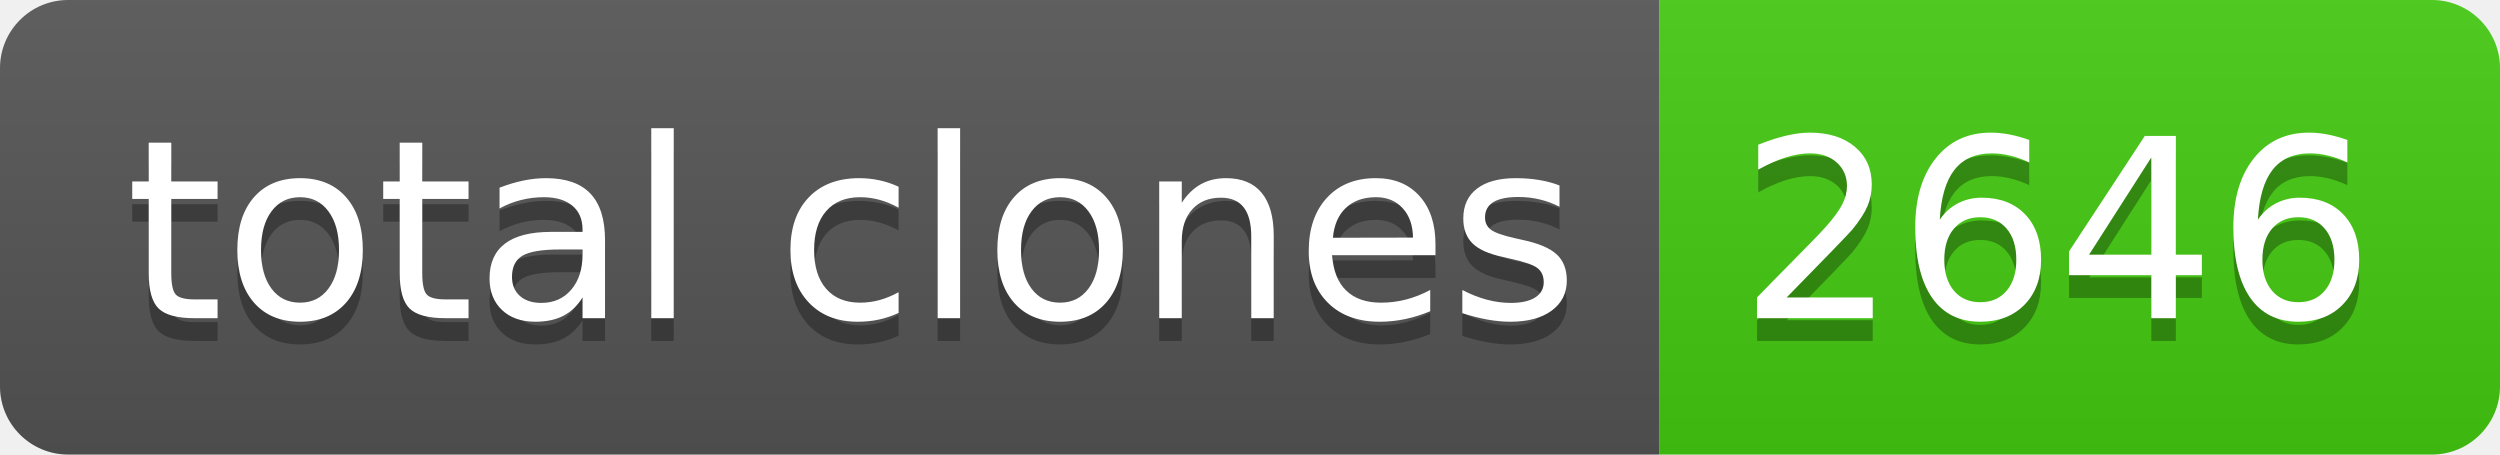
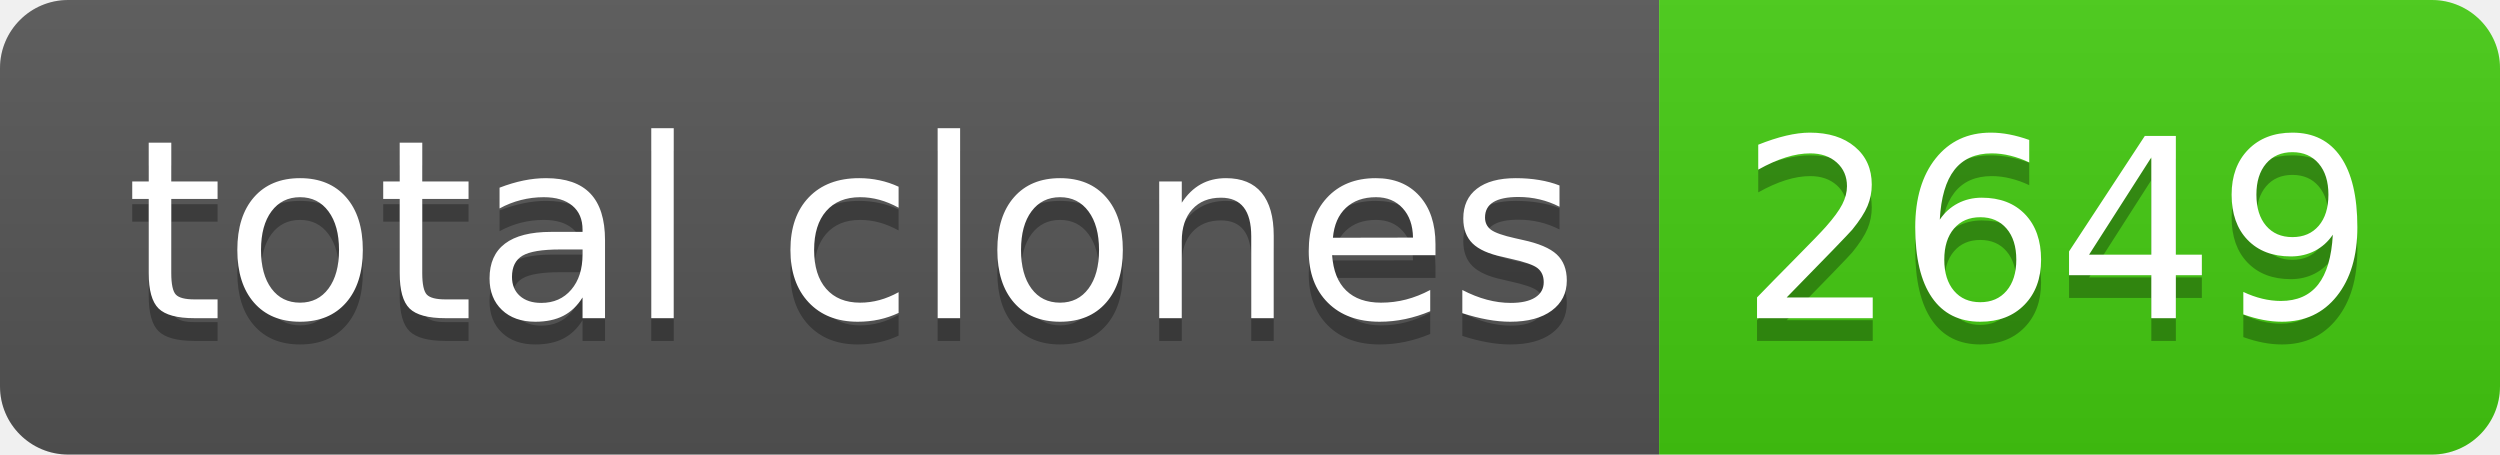
- <svg xmlns="http://www.w3.org/2000/svg" width="110" height="20" role="img" aria-label="total clones: 2646">
+ <svg xmlns="http://www.w3.org/2000/svg" width="110" height="20" role="img" aria-label="total clones: 2649">
  <linearGradient id="s" x2="0" y2="100%">
    <stop offset="0" stop-color="#bbb" stop-opacity=".1" />
    <stop offset="1" stop-opacity=".1" />
  </linearGradient>
  <clipPath id="r">
    <rect width="110" height="20" rx="3" fill="#fff" />
  </clipPath>
  <g clip-path="url(#r)">
    <rect width="73" height="20" fill="#555" />
    <rect x="73" width="37" height="20" fill="#4c1" />
    <rect width="110" height="20" fill="url(#s)" />
  </g>
  <g fill="#fff" text-anchor="middle" font-family="Verdana,Geneva,DejaVu Sans,sans-serif" text-rendering="geometricPrecision" font-size="110">
    <text aria-hidden="true" x="375" y="150" fill="#010101" fill-opacity=".3" transform="scale(.1)" textLength="630">total clones</text>
    <text x="375" y="140" transform="scale(.1)" fill="#fff" textLength="630">total clones</text>
-     <text aria-hidden="true" x="905" y="150" fill="#010101" fill-opacity=".3" transform="scale(.1)" textLength="270">2646</text>
-     <text x="905" y="140" transform="scale(.1)" fill="#fff" textLength="270">2646</text>
+     <text aria-hidden="true" x="905" y="150" fill="#010101" fill-opacity=".3" transform="scale(.1)" textLength="270">2649</text>
+     <text x="905" y="140" transform="scale(.1)" fill="#fff" textLength="270">2649</text>
  </g>
</svg>
